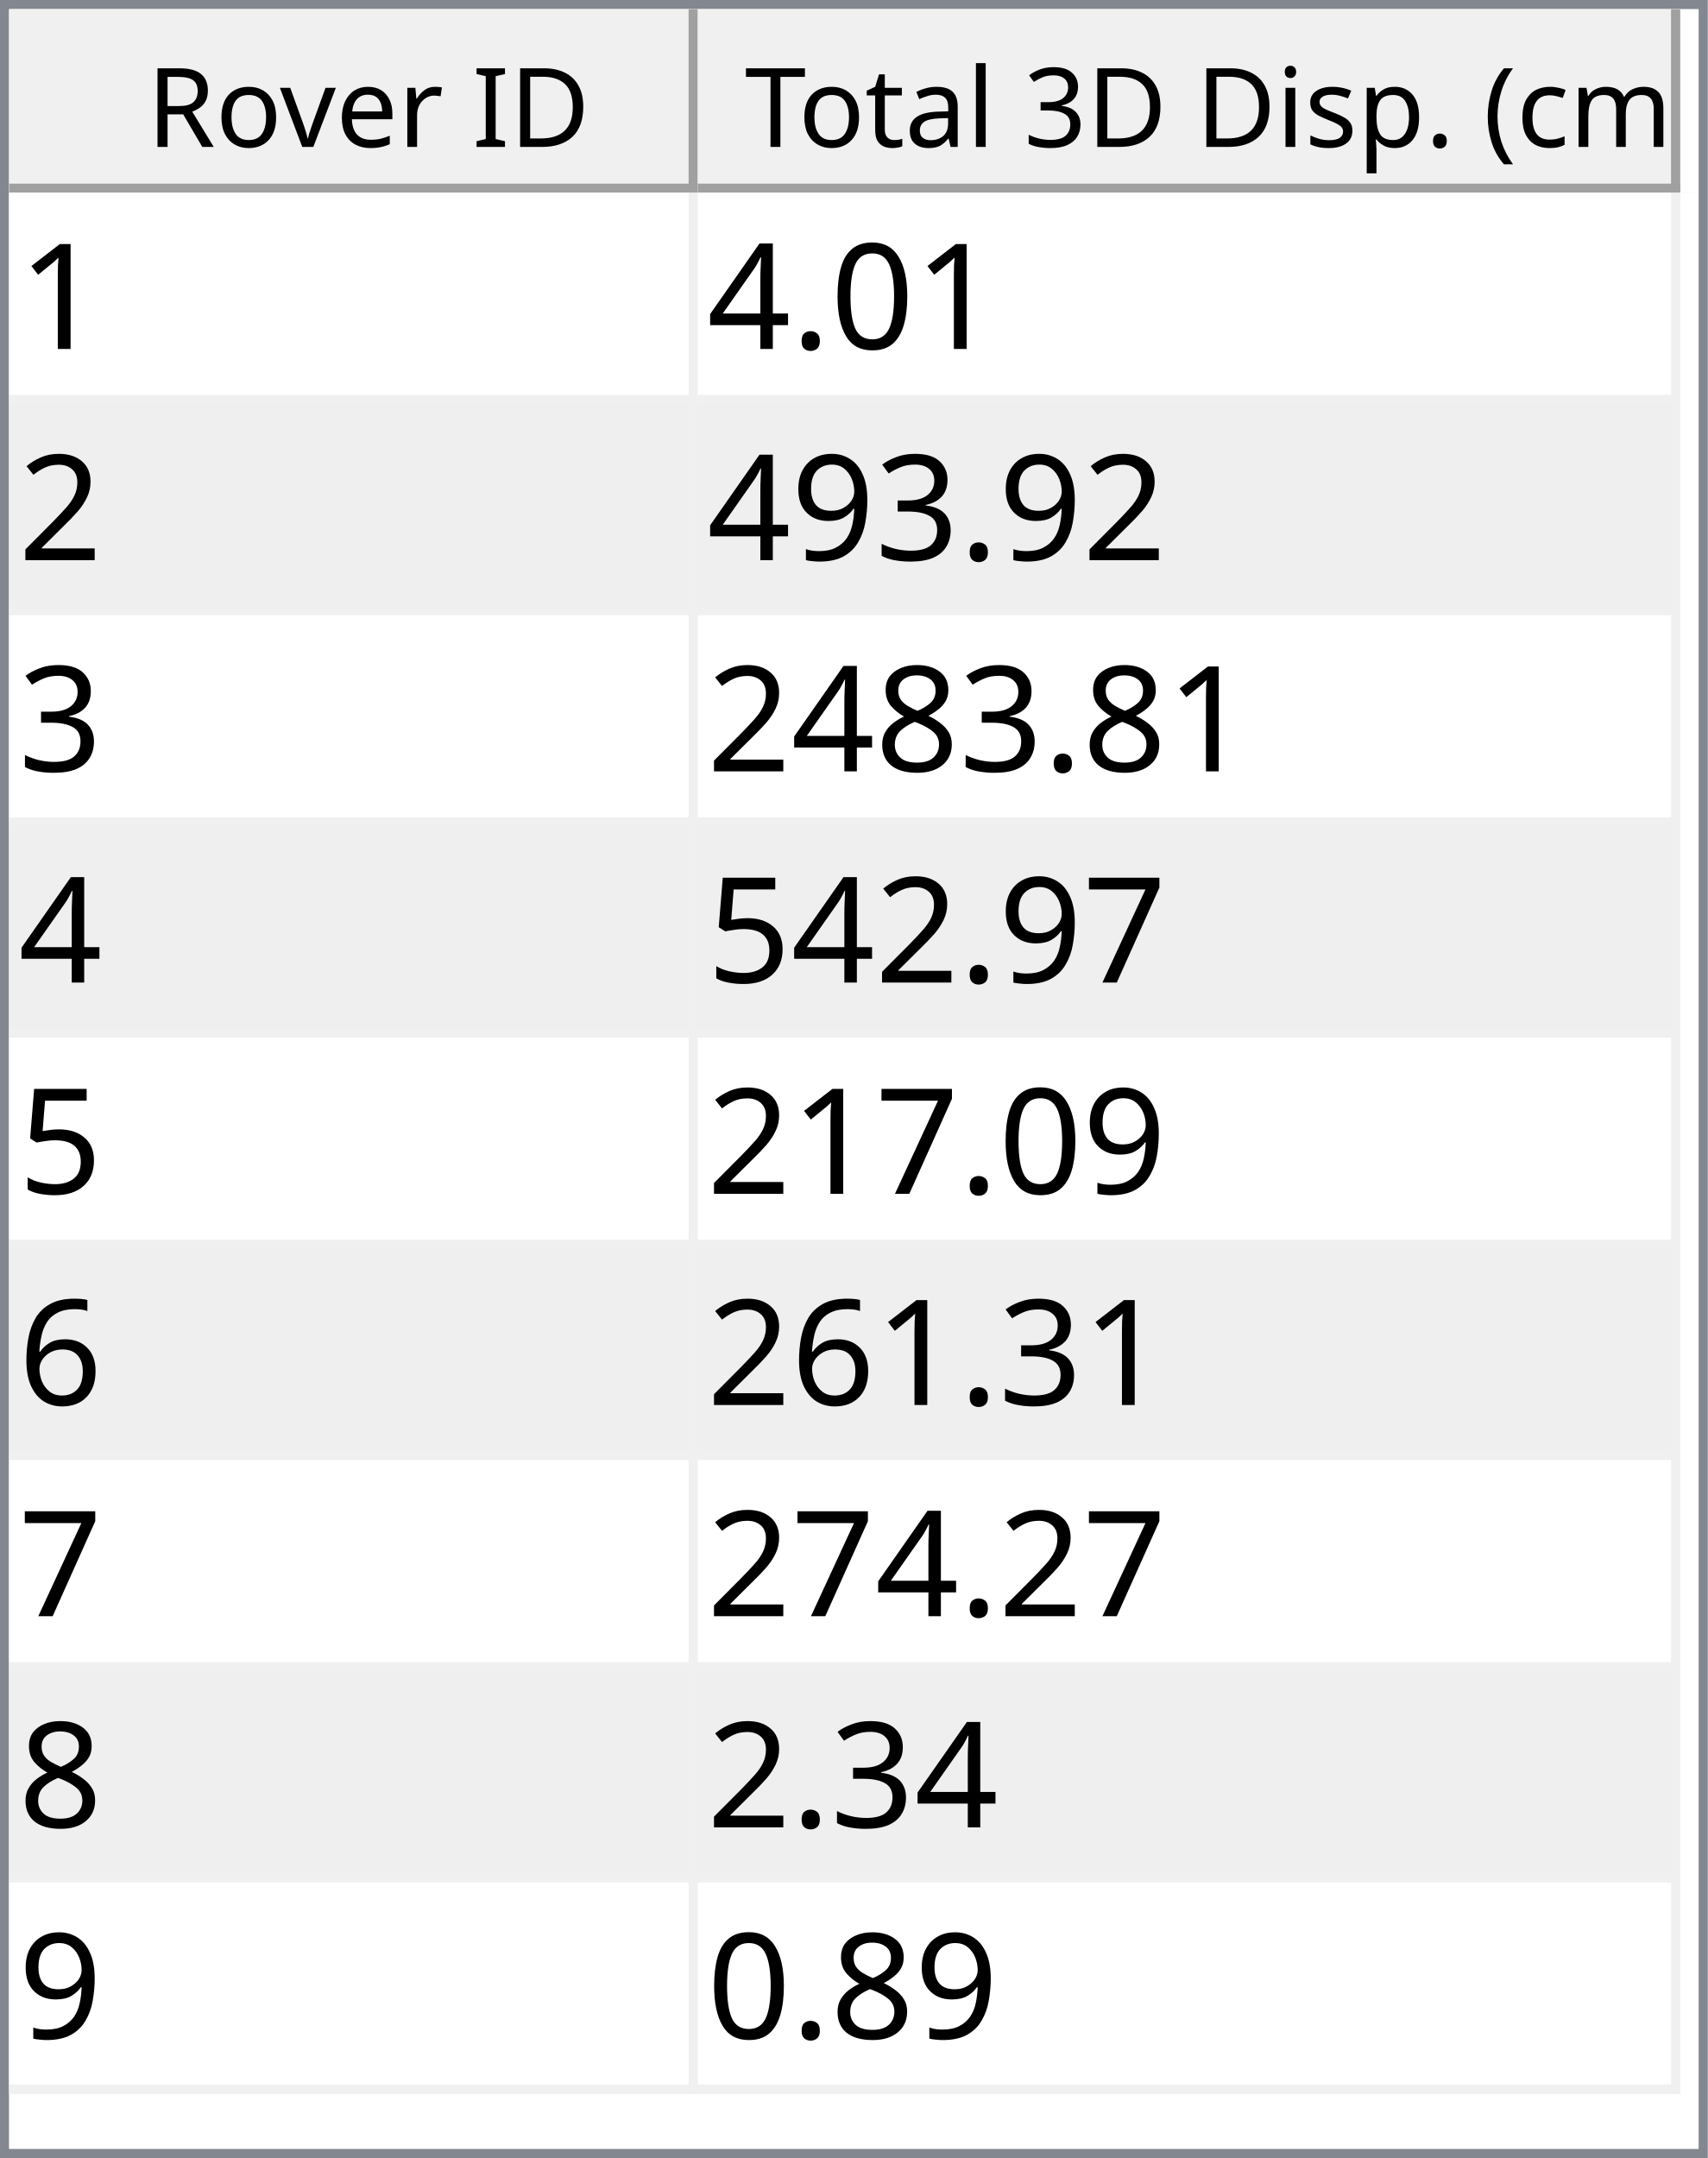
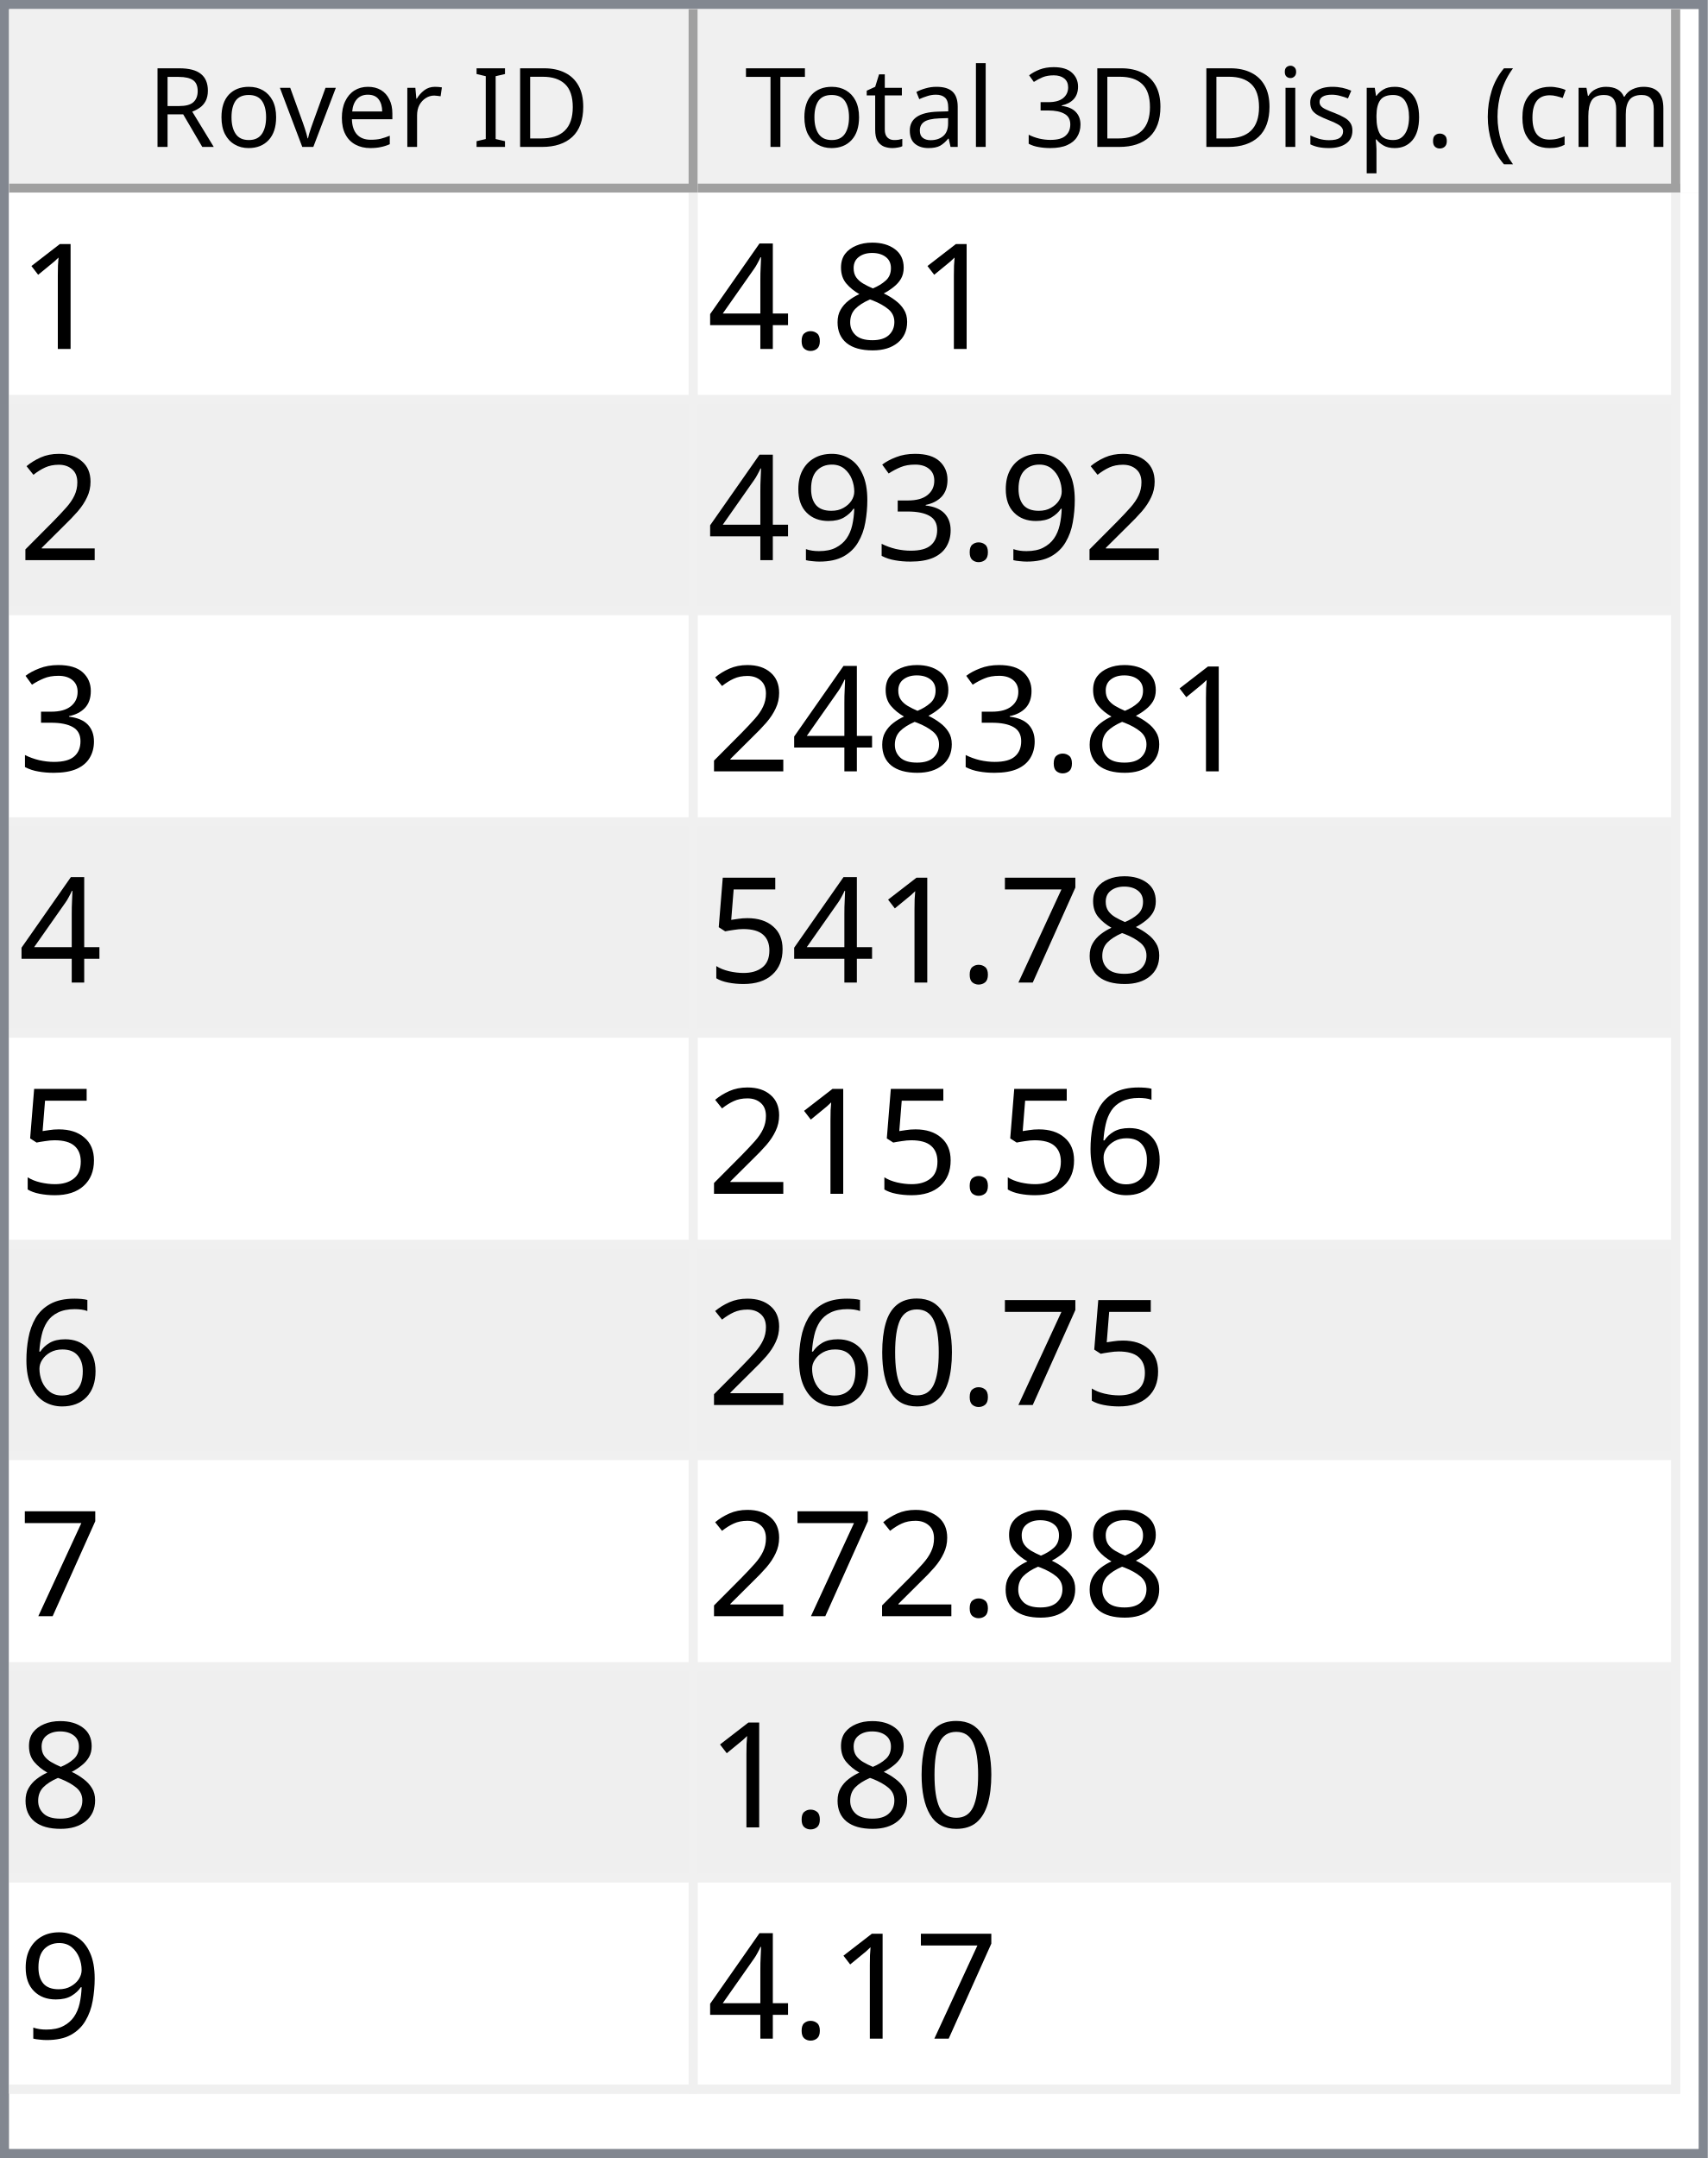
<svg xmlns="http://www.w3.org/2000/svg" style="fill-opacity:1; color-rendering:auto; color-interpolation:auto; text-rendering:auto; stroke:black; stroke-linecap:square; stroke-miterlimit:10; shape-rendering:auto; stroke-opacity:1; fill:black; stroke-dasharray:none; font-weight:normal; stroke-width:1; font-family:'Dialog'; font-style:normal; stroke-linejoin:miter; font-size:12px; stroke-dashoffset:0; image-rendering:auto;" width="186" height="235">
  <defs id="genericDefs" />
  <g>
    <defs id="defs1">
      <clipPath clipPathUnits="userSpaceOnUse" id="clipPath1">
        <path d="M0 0 L186 0 L186 235 L0 235 L0 0 Z" />
      </clipPath>
      <clipPath clipPathUnits="userSpaceOnUse" id="clipPath2">
        <path d="M0 0 L0 235 L186 235 L186 0 Z" />
      </clipPath>
      <clipPath clipPathUnits="userSpaceOnUse" id="clipPath3">
        <path d="M0 0 L0 20 L184 20 L184 0 Z" />
      </clipPath>
      <clipPath clipPathUnits="userSpaceOnUse" id="clipPath4">
        <path d="M0 0 L0 20 L75 20 L75 0 Z" />
      </clipPath>
      <clipPath clipPathUnits="userSpaceOnUse" id="clipPath5">
        <path d="M1 1 L1 19 L74 19 L74 1 Z" />
      </clipPath>
      <clipPath clipPathUnits="userSpaceOnUse" id="clipPath6">
        <path d="M0 0 L0 18 L73 18 L73 0 Z" />
      </clipPath>
      <clipPath clipPathUnits="userSpaceOnUse" id="clipPath7">
        <path d="M-0.5 -0.5 L-0.5 19.5 L74.5 19.5 L74.5 -0.5 Z" />
      </clipPath>
      <clipPath clipPathUnits="userSpaceOnUse" id="clipPath8">
        <path d="M0 0 L0 20 L107 20 L107 0 Z" />
      </clipPath>
      <clipPath clipPathUnits="userSpaceOnUse" id="clipPath9">
        <path d="M1 1 L1 19 L106 19 L106 1 Z" />
      </clipPath>
      <clipPath clipPathUnits="userSpaceOnUse" id="clipPath10">
        <path d="M0 0 L0 18 L105 18 L105 0 Z" />
      </clipPath>
      <clipPath clipPathUnits="userSpaceOnUse" id="clipPath11">
        <path d="M-0.5 -0.5 L-0.5 19.5 L106.5 19.5 L106.5 -0.5 Z" />
      </clipPath>
      <clipPath clipPathUnits="userSpaceOnUse" id="clipPath12">
        <path d="M0 0 L0 213 L184 213 L184 0 Z" />
      </clipPath>
      <clipPath clipPathUnits="userSpaceOnUse" id="clipPath13">
        <path d="M0 0 L0 207 L182 207 L182 0 Z" />
      </clipPath>
      <clipPath clipPathUnits="userSpaceOnUse" id="clipPath14">
        <path d="M-0.5 -0.5 L-0.5 206.5 L181.5 206.5 L181.5 -0.5 Z" />
      </clipPath>
      <clipPath clipPathUnits="userSpaceOnUse" id="clipPath15">
        <path d="M0 0 L0 22 L74 22 L74 0 Z" />
      </clipPath>
      <clipPath clipPathUnits="userSpaceOnUse" id="clipPath16">
        <path d="M0 0 L0 22 L106 22 L106 0 Z" />
      </clipPath>
      <font horiz-adv-x="64.551" id="font1">
        <font-face ascent="107.91" descent="25.098" units-per-em="100" style="font-style:normal; font-family:Segoe UI; font-weight:normal;" />
        <missing-glyph horiz-adv-x="64.551" d="M8.109 0 L8.109 68.266 L56.453 68.266 L56.453 0 L8.109 0 ZM15.328 7.234 L49.219 7.234 L49.219 61.031 L15.328 61.031 L15.328 7.234 Z" />
        <glyph unicode="D" horiz-adv-x="70.117" d="M9.188 0 L9.188 70.016 L28.516 70.016 Q65.531 70.016 65.531 35.891 Q65.531 19.672 55.25 9.836 Q44.969 0 27.734 0 L9.188 0 ZM17.391 62.594 L17.391 7.422 L27.828 7.422 Q41.609 7.422 49.273 14.797 Q56.938 22.172 56.938 35.688 Q56.938 62.594 28.328 62.594 L17.391 62.594 Z" />
        <glyph unicode="I" horiz-adv-x="26.611" d="M17.391 0 L9.188 0 L9.188 70.016 L17.391 70.016 L17.391 0 Z" />
        <glyph unicode=" " horiz-adv-x="27.393" d="" />
        <glyph unicode="r" horiz-adv-x="34.766" d="M34.188 41.891 Q32.078 43.5 28.125 43.5 Q23 43.5 19.555 38.672 Q16.109 33.844 16.109 25.484 L16.109 0 L8.109 0 L8.109 50 L16.109 50 L16.109 39.703 L16.312 39.703 Q18.016 44.969 21.531 47.922 Q25.047 50.875 29.391 50.875 Q32.516 50.875 34.188 50.203 L34.188 41.891 Z" />
        <glyph unicode="e" horiz-adv-x="52.295" d="M48.297 23 L12.984 23 Q13.188 14.656 17.484 10.109 Q21.781 5.562 29.297 5.562 Q37.75 5.562 44.828 11.141 L44.828 3.609 Q38.234 -1.172 27.391 -1.172 Q16.797 -1.172 10.742 5.641 Q4.688 12.453 4.688 24.812 Q4.688 36.469 11.305 43.82 Q17.922 51.172 27.734 51.172 Q37.547 51.172 42.922 44.828 Q48.297 38.484 48.297 27.203 L48.297 23 ZM40.094 29.781 Q40.047 36.719 36.75 40.578 Q33.453 44.438 27.594 44.438 Q21.922 44.438 17.969 40.383 Q14.016 36.328 13.094 29.781 L40.094 29.781 Z" />
        <glyph unicode="v" horiz-adv-x="47.9" d="M47.406 50 L27.484 0 L19.625 0 L0.688 50 L9.469 50 L22.172 13.672 Q23.578 9.672 23.922 6.688 L24.125 6.688 Q24.609 10.453 25.688 13.484 L38.969 50 L47.406 50 Z" />
        <glyph unicode="o" horiz-adv-x="58.594" d="M29 -1.172 Q17.922 -1.172 11.305 5.836 Q4.688 12.844 4.688 24.422 Q4.688 37.016 11.57 44.094 Q18.453 51.172 30.172 51.172 Q41.359 51.172 47.633 44.289 Q53.906 37.406 53.906 25.203 Q53.906 13.234 47.141 6.031 Q40.375 -1.172 29 -1.172 ZM29.594 44.438 Q21.875 44.438 17.383 39.188 Q12.891 33.938 12.891 24.703 Q12.891 15.828 17.43 10.695 Q21.969 5.562 29.594 5.562 Q37.359 5.562 41.531 10.594 Q45.703 15.625 45.703 24.906 Q45.703 34.281 41.531 39.359 Q37.359 44.438 29.594 44.438 Z" />
        <glyph unicode="R" horiz-adv-x="59.814" d="M59.375 0 L49.609 0 L37.891 19.625 Q36.281 22.359 34.766 24.289 Q33.25 26.219 31.664 27.438 Q30.078 28.656 28.25 29.219 Q26.422 29.781 24.125 29.781 L17.391 29.781 L17.391 0 L9.188 0 L9.188 70.016 L30.078 70.016 Q34.672 70.016 38.555 68.867 Q42.438 67.719 45.289 65.375 Q48.141 63.031 49.758 59.547 Q51.375 56.062 51.375 51.375 Q51.375 47.703 50.273 44.656 Q49.172 41.609 47.148 39.211 Q45.125 36.812 42.266 35.133 Q39.406 33.453 35.844 32.516 L35.844 32.328 Q37.594 31.547 38.891 30.547 Q40.188 29.547 41.359 28.18 Q42.531 26.812 43.68 25.078 Q44.828 23.344 46.234 21.047 L59.375 0 ZM17.391 62.594 L17.391 37.203 L28.516 37.203 Q31.594 37.203 34.203 38.133 Q36.812 39.062 38.719 40.797 Q40.625 42.531 41.703 45.047 Q42.781 47.562 42.781 50.688 Q42.781 56.297 39.141 59.445 Q35.5 62.594 28.609 62.594 L17.391 62.594 Z" />
        <glyph unicode=")" horiz-adv-x="30.176" d="M8.297 -15.922 L1.172 -15.922 Q16.406 2.344 16.406 26.812 Q16.406 51.469 1.078 70.016 L8.297 70.016 Q23.531 52.156 23.531 26.703 Q23.531 1.375 8.297 -15.922 Z" />
        <glyph unicode="m" horiz-adv-x="86.133" d="M79.109 0 L71.094 0 L71.094 28.719 Q71.094 37.016 68.531 40.727 Q65.969 44.438 59.906 44.438 Q54.781 44.438 51.195 39.75 Q47.609 35.062 47.609 28.516 L47.609 0 L39.594 0 L39.594 29.688 Q39.594 44.438 28.219 44.438 Q22.953 44.438 19.531 40.016 Q16.109 35.594 16.109 28.516 L16.109 0 L8.109 0 L8.109 50 L16.109 50 L16.109 42.094 L16.312 42.094 Q21.625 51.172 31.844 51.172 Q36.969 51.172 40.773 48.312 Q44.578 45.453 46 40.828 Q51.562 51.172 62.594 51.172 Q79.109 51.172 79.109 30.812 L79.109 0 Z" />
        <glyph unicode="c" horiz-adv-x="46.191" d="M42.188 2.297 Q36.422 -1.172 28.516 -1.172 Q17.828 -1.172 11.258 5.789 Q4.688 12.75 4.688 23.828 Q4.688 36.188 11.766 43.68 Q18.844 51.172 30.672 51.172 Q37.25 51.172 42.281 48.734 L42.281 40.531 Q36.719 44.438 30.375 44.438 Q22.703 44.438 17.797 38.945 Q12.891 33.453 12.891 24.516 Q12.891 15.719 17.508 10.641 Q22.125 5.562 29.891 5.562 Q36.422 5.562 42.188 9.906 L42.188 2.297 Z" />
        <glyph unicode="(" horiz-adv-x="30.176" d="M29.109 -15.922 L21.969 -15.922 Q6.844 1.375 6.844 26.703 Q6.844 52.156 21.969 70.016 L29.203 70.016 Q13.875 51.469 13.875 26.812 Q13.875 2.344 29.109 -15.922 Z" />
        <glyph unicode="." horiz-adv-x="21.68" d="M10.891 -1.078 Q8.641 -1.078 7.055 0.539 Q5.469 2.156 5.469 4.391 Q5.469 6.641 7.055 8.273 Q8.641 9.906 10.891 9.906 Q13.188 9.906 14.797 8.273 Q16.406 6.641 16.406 4.391 Q16.406 2.156 14.797 0.539 Q13.188 -1.078 10.891 -1.078 Z" />
        <glyph unicode="p" horiz-adv-x="58.789" d="M16.312 7.234 L16.109 7.234 L16.109 -23 L8.109 -23 L8.109 50 L16.109 50 L16.109 41.219 L16.312 41.219 Q22.219 51.172 33.594 51.172 Q43.266 51.172 48.688 44.461 Q54.109 37.75 54.109 26.469 Q54.109 13.922 48 6.375 Q41.891 -1.172 31.297 -1.172 Q21.578 -1.172 16.312 7.234 ZM16.109 27.391 L16.109 20.406 Q16.109 14.203 20.141 9.883 Q24.172 5.562 30.375 5.562 Q37.641 5.562 41.773 11.133 Q45.906 16.703 45.906 26.609 Q45.906 34.969 42.047 39.703 Q38.188 44.438 31.594 44.438 Q24.609 44.438 20.359 39.578 Q16.109 34.719 16.109 27.391 Z" />
        <glyph unicode="s" horiz-adv-x="42.432" d="M5.078 1.812 L5.078 10.406 Q11.625 5.562 19.484 5.562 Q30.031 5.562 30.031 12.594 Q30.031 14.594 29.125 15.992 Q28.219 17.391 26.68 18.461 Q25.141 19.531 23.07 20.383 Q21 21.234 18.609 22.172 Q15.281 23.484 12.766 24.828 Q10.25 26.172 8.57 27.859 Q6.891 29.547 6.031 31.695 Q5.172 33.844 5.172 36.719 Q5.172 40.234 6.789 42.945 Q8.406 45.656 11.086 47.484 Q13.766 49.312 17.211 50.242 Q20.656 51.172 24.312 51.172 Q30.812 51.172 35.938 48.922 L35.938 40.828 Q30.422 44.438 23.25 44.438 Q21 44.438 19.195 43.922 Q17.391 43.406 16.094 42.477 Q14.797 41.547 14.086 40.258 Q13.375 38.969 13.375 37.406 Q13.375 35.453 14.086 34.133 Q14.797 32.812 16.164 31.789 Q17.531 30.766 19.484 29.938 Q21.438 29.109 23.922 28.125 Q27.25 26.859 29.883 25.516 Q32.516 24.172 34.375 22.484 Q36.234 20.797 37.234 18.602 Q38.234 16.406 38.234 13.375 Q38.234 9.672 36.602 6.938 Q34.969 4.203 32.234 2.398 Q29.5 0.594 25.93 -0.289 Q22.359 -1.172 18.453 -1.172 Q10.75 -1.172 5.078 1.812 Z" />
        <glyph unicode="i" horiz-adv-x="24.219" d="M12.203 62.703 Q10.062 62.703 8.547 64.164 Q7.031 65.625 7.031 67.875 Q7.031 70.125 8.547 71.609 Q10.062 73.094 12.203 73.094 Q14.406 73.094 15.945 71.609 Q17.484 70.125 17.484 67.875 Q17.484 65.719 15.945 64.211 Q14.406 62.703 12.203 62.703 ZM16.109 0 L8.109 0 L8.109 50 L16.109 50 L16.109 0 Z" />
        <glyph unicode="3" horiz-adv-x="53.906" d="M46.531 19.828 Q46.531 15.094 44.75 11.211 Q42.969 7.328 39.719 4.57 Q36.469 1.812 31.93 0.297 Q27.391 -1.219 21.922 -1.219 Q11.922 -1.219 6 2.594 L6 11.188 Q13.094 5.609 22.219 5.609 Q25.875 5.609 28.828 6.539 Q31.781 7.469 33.906 9.227 Q36.031 10.984 37.18 13.477 Q38.328 15.969 38.328 19.094 Q38.328 32.812 18.797 32.812 L12.984 32.812 L12.984 39.594 L18.5 39.594 Q35.797 39.594 35.797 52.484 Q35.797 64.406 22.609 64.406 Q15.188 64.406 8.688 59.422 L8.688 67.188 Q15.375 71.188 24.609 71.188 Q29 71.188 32.57 69.969 Q36.141 68.75 38.68 66.555 Q41.219 64.359 42.609 61.281 Q44 58.203 44 54.5 Q44 40.672 30.031 36.719 L30.031 36.531 Q33.594 36.141 36.625 34.797 Q39.656 33.453 41.852 31.305 Q44.047 29.156 45.289 26.25 Q46.531 23.344 46.531 19.828 Z" />
        <glyph unicode="l" horiz-adv-x="24.219" d="M16.109 0 L8.109 0 L8.109 74.031 L16.109 74.031 L16.109 0 Z" />
        <glyph unicode="a" horiz-adv-x="50.879" d="M43.891 0 L35.891 0 L35.891 7.812 L35.688 7.812 Q30.469 -1.172 20.312 -1.172 Q12.844 -1.172 8.617 2.781 Q4.391 6.734 4.391 13.281 Q4.391 27.297 20.906 29.594 L35.891 31.688 Q35.891 44.438 25.594 44.438 Q16.547 44.438 9.281 38.281 L9.281 46.484 Q16.656 51.172 26.266 51.172 Q43.891 51.172 43.891 32.516 L43.891 0 ZM35.891 25.297 L23.828 23.641 Q18.266 22.859 15.43 20.875 Q12.594 18.891 12.594 13.875 Q12.594 10.203 15.211 7.883 Q17.828 5.562 22.172 5.562 Q28.125 5.562 32.008 9.742 Q35.891 13.922 35.891 20.312 L35.891 25.297 Z" />
        <glyph unicode="t" horiz-adv-x="33.887" d="M31.297 0.484 Q28.469 -1.078 23.828 -1.078 Q10.688 -1.078 10.688 13.578 L10.688 43.172 L2.094 43.172 L2.094 50 L10.688 50 L10.688 62.203 L18.703 64.797 L18.703 50 L31.297 50 L31.297 43.172 L18.703 43.172 L18.703 14.984 Q18.703 9.969 20.414 7.82 Q22.125 5.672 26.078 5.672 Q29.109 5.672 31.297 7.328 L31.297 0.484 Z" />
        <glyph unicode="T" horiz-adv-x="52.393" d="M50.594 62.594 L30.375 62.594 L30.375 0 L22.172 0 L22.172 62.594 L2 62.594 L2 70.016 L50.594 70.016 L50.594 62.594 Z" />
      </font>
      <font horiz-adv-x="75.0" id="font2">
        <font-face ascent="100.537" descent="21.973" units-per-em="100" style="font-style:normal; font-family:sans-serif; font-weight:normal;" />
        <missing-glyph horiz-adv-x="75.0" d="M12.5 0 L12.5 62.5 L62.5 62.5 L62.5 0 L12.5 0 ZM14.062 1.562 L60.938 1.562 L60.938 60.938 L14.062 60.938 L14.062 1.562 Z" />
        <glyph unicode="1" horiz-adv-x="55.615" d="M37.25 0 L28.469 0 L28.469 56 Q25.297 52.984 20.141 49.953 Q14.984 46.922 10.891 45.406 L10.891 53.906 Q18.266 57.375 23.781 62.305 Q29.297 67.234 31.594 71.875 L37.25 71.875 L37.25 0 Z" />
-         <glyph unicode="0" horiz-adv-x="55.615" d="M4.156 35.297 Q4.156 48 6.766 55.742 Q9.375 63.484 14.523 67.68 Q19.672 71.875 27.484 71.875 Q33.25 71.875 37.594 69.555 Q41.938 67.234 44.773 62.867 Q47.609 58.5 49.219 52.227 Q50.828 45.953 50.828 35.297 Q50.828 22.703 48.242 14.969 Q45.656 7.234 40.508 3.008 Q35.359 -1.219 27.484 -1.219 Q17.141 -1.219 11.234 6.203 Q4.156 15.141 4.156 35.297 ZM13.188 35.297 Q13.188 17.672 17.312 11.836 Q21.438 6 27.484 6 Q33.547 6 37.672 11.859 Q41.797 17.719 41.797 35.297 Q41.797 52.984 37.672 58.789 Q33.547 64.594 27.391 64.594 Q21.344 64.594 17.719 59.469 Q13.188 52.938 13.188 35.297 Z" />
+         <glyph unicode="8" horiz-adv-x="55.615" d="M17.672 38.812 Q12.203 40.828 9.57 44.539 Q6.938 48.25 6.938 53.422 Q6.938 61.234 12.555 66.555 Q18.172 71.875 27.484 71.875 Q36.859 71.875 42.578 66.43 Q48.297 60.984 48.297 53.172 Q48.297 48.188 45.68 44.508 Q43.062 40.828 37.75 38.812 Q44.344 36.672 47.781 31.883 Q51.219 27.094 51.219 20.453 Q51.219 11.281 44.727 5.031 Q38.234 -1.219 27.641 -1.219 Q17.047 -1.219 10.547 5.055 Q4.047 11.328 4.047 20.703 Q4.047 27.688 7.594 32.398 Q11.141 37.109 17.672 38.812 ZM15.922 53.719 Q15.922 48.641 19.195 45.414 Q22.469 42.188 27.688 42.188 Q32.766 42.188 36.016 45.383 Q39.266 48.578 39.266 53.219 Q39.266 58.062 35.914 61.359 Q32.562 64.656 27.594 64.656 Q22.562 64.656 19.242 61.43 Q15.922 58.203 15.922 53.719 ZM13.094 20.656 Q13.094 16.891 14.875 13.375 Q16.656 9.859 20.172 7.93 Q23.688 6 27.734 6 Q34.031 6 38.133 10.055 Q42.234 14.109 42.234 20.359 Q42.234 26.703 38.016 30.859 Q33.797 35.016 27.438 35.016 Q21.234 35.016 17.164 30.914 Q13.094 26.812 13.094 20.656 Z" />
        <glyph unicode="." horiz-adv-x="27.783" d="M9.078 0 L9.078 10.016 L19.094 10.016 L19.094 0 L9.078 0 Z" />
        <glyph unicode="4" horiz-adv-x="55.615" d="M32.328 0 L32.328 17.141 L1.266 17.141 L1.266 25.203 L33.938 71.578 L41.109 71.578 L41.109 25.203 L50.781 25.203 L50.781 17.141 L41.109 17.141 L41.109 0 L32.328 0 ZM32.328 25.203 L32.328 57.469 L9.906 25.203 L32.328 25.203 Z" />
        <glyph unicode="2" horiz-adv-x="55.615" d="M50.344 8.453 L50.344 0 L3.031 0 Q2.938 3.172 4.047 6.109 Q5.859 10.938 9.836 15.625 Q13.812 20.312 21.344 26.469 Q33.016 36.031 37.117 41.625 Q41.219 47.219 41.219 52.203 Q41.219 57.422 37.477 61.008 Q33.734 64.594 27.734 64.594 Q21.391 64.594 17.578 60.789 Q13.766 56.984 13.719 50.25 L4.688 51.172 Q5.609 61.281 11.664 66.578 Q17.719 71.875 27.938 71.875 Q38.234 71.875 44.242 66.164 Q50.25 60.453 50.25 52 Q50.25 47.703 48.492 43.555 Q46.734 39.406 42.656 34.812 Q38.578 30.219 29.109 22.219 Q21.188 15.578 18.945 13.211 Q16.703 10.844 15.234 8.453 L50.344 8.453 Z" />
        <glyph unicode="3" horiz-adv-x="55.615" d="M4.203 18.891 L12.984 20.062 Q14.5 12.594 18.141 9.297 Q21.781 6 27 6 Q33.203 6 37.477 10.297 Q41.75 14.594 41.75 20.953 Q41.75 27 37.797 30.93 Q33.844 34.859 27.734 34.859 Q25.25 34.859 21.531 33.891 L22.516 41.609 Q23.391 41.5 23.922 41.5 Q29.547 41.5 34.039 44.43 Q38.531 47.359 38.531 53.469 Q38.531 58.297 35.258 61.477 Q31.984 64.656 26.812 64.656 Q21.688 64.656 18.266 61.43 Q14.844 58.203 13.875 51.766 L5.078 53.328 Q6.688 62.156 12.398 67.016 Q18.109 71.875 26.609 71.875 Q32.469 71.875 37.398 69.359 Q42.328 66.844 44.945 62.5 Q47.562 58.156 47.562 53.266 Q47.562 48.641 45.07 44.828 Q42.578 41.016 37.703 38.766 Q44.047 37.312 47.562 32.695 Q51.078 28.078 51.078 21.141 Q51.078 11.766 44.242 5.25 Q37.406 -1.266 26.953 -1.266 Q17.531 -1.266 11.305 4.352 Q5.078 9.969 4.203 18.891 Z" />
        <glyph unicode="9" horiz-adv-x="55.615" d="M5.469 16.547 L13.922 17.328 Q14.984 11.375 18.016 8.688 Q21.047 6 25.781 6 Q29.828 6 32.883 7.859 Q35.938 9.719 37.891 12.82 Q39.844 15.922 41.164 21.195 Q42.484 26.469 42.484 31.938 Q42.484 32.516 42.438 33.688 Q39.797 29.5 35.234 26.883 Q30.672 24.266 25.344 24.266 Q16.453 24.266 10.305 30.711 Q4.156 37.156 4.156 47.703 Q4.156 58.594 10.578 65.234 Q17 71.875 26.656 71.875 Q33.641 71.875 39.43 68.117 Q45.219 64.359 48.219 57.398 Q51.219 50.438 51.219 37.25 Q51.219 23.531 48.242 15.406 Q45.266 7.281 39.383 3.031 Q33.5 -1.219 25.594 -1.219 Q17.188 -1.219 11.867 3.445 Q6.547 8.109 5.469 16.547 ZM41.453 48.141 Q41.453 55.719 37.43 60.156 Q33.406 64.594 27.734 64.594 Q21.875 64.594 17.531 59.812 Q13.188 55.031 13.188 47.406 Q13.188 40.578 17.312 36.305 Q21.438 32.031 27.484 32.031 Q33.594 32.031 37.523 36.305 Q41.453 40.578 41.453 48.141 Z" />
-         <glyph unicode="8" horiz-adv-x="55.615" d="M17.672 38.812 Q12.203 40.828 9.57 44.539 Q6.938 48.25 6.938 53.422 Q6.938 61.234 12.555 66.555 Q18.172 71.875 27.484 71.875 Q36.859 71.875 42.578 66.43 Q48.297 60.984 48.297 53.172 Q48.297 48.188 45.68 44.508 Q43.062 40.828 37.75 38.812 Q44.344 36.672 47.781 31.883 Q51.219 27.094 51.219 20.453 Q51.219 11.281 44.727 5.031 Q38.234 -1.219 27.641 -1.219 Q17.047 -1.219 10.547 5.055 Q4.047 11.328 4.047 20.703 Q4.047 27.688 7.594 32.398 Q11.141 37.109 17.672 38.812 ZM15.922 53.719 Q15.922 48.641 19.195 45.414 Q22.469 42.188 27.688 42.188 Q32.766 42.188 36.016 45.383 Q39.266 48.578 39.266 53.219 Q39.266 58.062 35.914 61.359 Q32.562 64.656 27.594 64.656 Q22.562 64.656 19.242 61.43 Q15.922 58.203 15.922 53.719 ZM13.094 20.656 Q13.094 16.891 14.875 13.375 Q16.656 9.859 20.172 7.93 Q23.688 6 27.734 6 Q34.031 6 38.133 10.055 Q42.234 14.109 42.234 20.359 Q42.234 26.703 38.016 30.859 Q33.797 35.016 27.438 35.016 Q21.234 35.016 17.164 30.914 Q13.094 26.812 13.094 20.656 Z" />
        <glyph unicode="7" horiz-adv-x="55.615" d="M4.734 62.203 L4.734 70.656 L51.078 70.656 L51.078 63.812 Q44.234 56.547 37.523 44.484 Q30.812 32.422 27.156 19.672 Q24.516 10.688 23.781 0 L14.75 0 Q14.891 8.453 18.062 20.414 Q21.234 32.375 27.172 43.484 Q33.109 54.594 39.797 62.203 L4.734 62.203 Z" />
        <glyph unicode="5" horiz-adv-x="55.615" d="M4.156 18.75 L13.375 19.531 Q14.406 12.797 18.141 9.398 Q21.875 6 27.156 6 Q33.5 6 37.891 10.789 Q42.281 15.578 42.281 23.484 Q42.281 31 38.062 35.352 Q33.844 39.703 27 39.703 Q22.75 39.703 19.336 37.773 Q15.922 35.844 13.969 32.766 L5.719 33.844 L12.641 70.609 L48.25 70.609 L48.25 62.203 L19.672 62.203 L15.828 42.969 Q22.266 47.469 29.344 47.469 Q38.719 47.469 45.164 40.969 Q51.609 34.469 51.609 24.266 Q51.609 14.547 45.953 7.469 Q39.062 -1.219 27.156 -1.219 Q17.391 -1.219 11.211 4.25 Q5.031 9.719 4.156 18.75 Z" />
        <glyph unicode="6" horiz-adv-x="55.615" d="M49.75 54.047 L41.016 53.375 Q39.844 58.547 37.703 60.891 Q34.125 64.656 28.906 64.656 Q24.703 64.656 21.531 62.312 Q17.391 59.281 14.992 53.469 Q12.594 47.656 12.5 36.922 Q15.672 41.75 20.266 44.094 Q24.859 46.438 29.891 46.438 Q38.672 46.438 44.852 39.969 Q51.031 33.5 51.031 23.25 Q51.031 16.5 48.125 10.719 Q45.219 4.938 40.141 1.859 Q35.062 -1.219 28.609 -1.219 Q17.625 -1.219 10.695 6.859 Q3.766 14.938 3.766 33.5 Q3.766 54.25 11.422 63.672 Q18.109 71.875 29.438 71.875 Q37.891 71.875 43.289 67.141 Q48.688 62.406 49.75 54.047 ZM13.875 23.188 Q13.875 18.656 15.797 14.508 Q17.719 10.359 21.188 8.18 Q24.656 6 28.469 6 Q34.031 6 38.039 10.492 Q42.047 14.984 42.047 22.703 Q42.047 30.125 38.086 34.398 Q34.125 38.672 28.125 38.672 Q22.172 38.672 18.023 34.398 Q13.875 30.125 13.875 23.188 Z" />
+         <glyph unicode="0" horiz-adv-x="55.615" d="M4.156 35.297 Q4.156 48 6.766 55.742 Q9.375 63.484 14.523 67.68 Q19.672 71.875 27.484 71.875 Q33.25 71.875 37.594 69.555 Q41.938 67.234 44.773 62.867 Q47.609 58.5 49.219 52.227 Q50.828 45.953 50.828 35.297 Q50.828 22.703 48.242 14.969 Q45.656 7.234 40.508 3.008 Q35.359 -1.219 27.484 -1.219 Q17.141 -1.219 11.234 6.203 Q4.156 15.141 4.156 35.297 ZM13.188 35.297 Q13.188 17.672 17.312 11.836 Q21.438 6 27.484 6 Q33.547 6 37.672 11.859 Q41.797 17.719 41.797 35.297 Q41.797 52.984 37.672 58.789 Q33.547 64.594 27.391 64.594 Q21.344 64.594 17.719 59.469 Q13.188 52.938 13.188 35.297 Z" />
      </font>
    </defs>
    <g style="fill:white; stroke:white;">
      <rect x="0" y="0" width="186" style="clip-path:url(#clipPath1); stroke:none;" height="235" />
    </g>
    <g style="fill:white; text-rendering:optimizeSpeed; color-rendering:optimizeSpeed; image-rendering:optimizeSpeed; shape-rendering:crispEdges; stroke:white; color-interpolation:sRGB;">
      <rect x="0" width="186" height="235" y="0" style="stroke:none;" />
      <path style="stroke:none;" d="M0 235 L186 235 L186 0 L0 0 Z" />
    </g>
    <g style="fill:rgb(240,240,240); font-family:'Segoe UI'; stroke:rgb(240,240,240);">
      <rect x="0" y="0" width="186" style="clip-path:url(#clipPath2); stroke:none;" height="235" />
    </g>
    <g style="fill:rgb(130,135,144); font-family:'Segoe UI'; stroke:rgb(130,135,144);">
      <path d="M0 0 L186 0 L186 235 L0 235 L0 0 ZM1 1 L185 1 L185 234 L1 234 L1 1 Z" style="fill-rule:evenodd; clip-path:url(#clipPath2); stroke:none;" />
    </g>
    <g style="fill:white; font-family:'Segoe UI'; stroke:white;" transform="translate(1,1)">
      <rect x="0" y="0" width="184" style="clip-path:url(#clipPath3); stroke:none;" height="20" />
    </g>
    <g style="fill:rgb(240,240,240); font-family:'Segoe UI'; stroke:rgb(240,240,240);" transform="translate(1,1)">
      <rect x="0" y="0" width="75" style="clip-path:url(#clipPath4); stroke:none;" height="20" />
    </g>
    <g style="font-family:'Segoe UI';" transform="translate(2,2)">
      <text x="14" xml:space="preserve" y="14" style="clip-path:url(#clipPath6); stroke:none;">Rover ID</text>
    </g>
    <g style="fill:rgb(160,160,160); font-family:'Segoe UI'; stroke:rgb(160,160,160); stroke-linejoin:bevel;" transform="translate(1.5,1.5)">
      <line x1="74" x2="74" y1="0" style="fill:none; clip-path:url(#clipPath7);" y2="19" />
    </g>
    <g style="fill:rgb(160,160,160); font-family:'Segoe UI'; stroke:rgb(160,160,160); stroke-linejoin:bevel;" transform="matrix(1,0,0,1,1,1) translate(0.5,0.5)">
      <line x1="0" x2="74" y1="19" style="fill:none; clip-path:url(#clipPath7);" y2="19" />
    </g>
    <g style="fill:rgb(240,240,240); font-family:'Segoe UI'; stroke:rgb(240,240,240);" transform="translate(76,1)">
      <rect x="0" y="0" width="107" style="clip-path:url(#clipPath8); stroke:none;" height="20" />
    </g>
    <g style="font-family:'Segoe UI';" transform="translate(77,2)">
      <text x="1" xml:space="preserve" y="14" style="clip-path:url(#clipPath10); stroke:none;"> Total 3D Disp. (cm)</text>
    </g>
    <g style="fill:rgb(160,160,160); font-family:'Segoe UI'; stroke:rgb(160,160,160); stroke-linejoin:bevel;" transform="translate(76.5,1.5)">
      <line x1="106" x2="106" y1="0" style="fill:none; clip-path:url(#clipPath11);" y2="19" />
    </g>
    <g style="fill:rgb(160,160,160); font-family:'Segoe UI'; stroke:rgb(160,160,160); stroke-linejoin:bevel;" transform="matrix(1,0,0,1,76,1) translate(0.5,0.5)">
      <line x1="0" x2="106" y1="19" style="fill:none; clip-path:url(#clipPath11);" y2="19" />
    </g>
    <g style="fill:white; font-family:'Segoe UI'; stroke:white;" transform="translate(1,21)">
      <rect x="0" y="0" width="184" style="clip-path:url(#clipPath12); stroke:none;" height="213" />
    </g>
    <g style="fill:rgb(240,240,240); font-size:16px; font-family:sans-serif; stroke:rgb(240,240,240);" transform="translate(1,21)">
      <rect x="0" y="0" width="182" style="clip-path:url(#clipPath13); stroke:none;" height="207" />
      <line transform="translate(0.5,0.5)" x1="0" x2="181" y1="22" style="clip-path:url(#clipPath14); fill:none; stroke-linejoin:bevel;" y2="22" />
    </g>
    <g transform="matrix(1,0,0,1,1,21) translate(0.5,0.5)" style="fill:rgb(240,240,240); font-size:16px; font-family:sans-serif; stroke:rgb(240,240,240); stroke-linejoin:bevel;">
      <line x1="0" x2="181" y1="45" style="fill:none; clip-path:url(#clipPath14);" y2="45" />
    </g>
    <g transform="matrix(1,0,0,1,1,21) translate(0.5,0.5)" style="fill:rgb(240,240,240); font-size:16px; font-family:sans-serif; stroke:rgb(240,240,240); stroke-linejoin:bevel;">
      <line x1="0" x2="181" y1="68" style="fill:none; clip-path:url(#clipPath14);" y2="68" />
    </g>
    <g transform="matrix(1,0,0,1,1,21) translate(0.5,0.5)" style="fill:rgb(240,240,240); font-size:16px; font-family:sans-serif; stroke:rgb(240,240,240); stroke-linejoin:bevel;">
      <line x1="0" x2="181" y1="91" style="fill:none; clip-path:url(#clipPath14);" y2="91" />
    </g>
    <g transform="matrix(1,0,0,1,1,21) translate(0.5,0.5)" style="fill:rgb(240,240,240); font-size:16px; font-family:sans-serif; stroke:rgb(240,240,240); stroke-linejoin:bevel;">
      <line x1="0" x2="181" y1="114" style="fill:none; clip-path:url(#clipPath14);" y2="114" />
    </g>
    <g transform="matrix(1,0,0,1,1,21) translate(0.5,0.5)" style="fill:rgb(240,240,240); font-size:16px; font-family:sans-serif; stroke:rgb(240,240,240); stroke-linejoin:bevel;">
      <line x1="0" x2="181" y1="137" style="fill:none; clip-path:url(#clipPath14);" y2="137" />
    </g>
    <g transform="matrix(1,0,0,1,1,21) translate(0.5,0.5)" style="fill:rgb(240,240,240); font-size:16px; font-family:sans-serif; stroke:rgb(240,240,240); stroke-linejoin:bevel;">
      <line x1="0" x2="181" y1="160" style="fill:none; clip-path:url(#clipPath14);" y2="160" />
    </g>
    <g transform="matrix(1,0,0,1,1,21) translate(0.5,0.5)" style="fill:rgb(240,240,240); font-size:16px; font-family:sans-serif; stroke:rgb(240,240,240); stroke-linejoin:bevel;">
      <line x1="0" x2="181" y1="183" style="fill:none; clip-path:url(#clipPath14);" y2="183" />
    </g>
    <g transform="matrix(1,0,0,1,1,21) translate(0.5,0.5)" style="fill:rgb(240,240,240); font-size:16px; font-family:sans-serif; stroke:rgb(240,240,240); stroke-linejoin:bevel;">
      <line x1="0" x2="181" y1="206" style="fill:none; clip-path:url(#clipPath14);" y2="206" />
    </g>
    <g transform="matrix(1,0,0,1,1,21) translate(0.5,0.5)" style="fill:rgb(240,240,240); font-size:16px; font-family:sans-serif; stroke:rgb(240,240,240); stroke-linejoin:bevel;">
      <line x1="74" x2="74" y1="0" style="fill:none; clip-path:url(#clipPath14);" y2="206" />
    </g>
    <g transform="matrix(1,0,0,1,1,21) translate(0.5,0.5)" style="fill:rgb(240,240,240); font-size:16px; font-family:sans-serif; stroke:rgb(240,240,240); stroke-linejoin:bevel;">
      <line x1="181" x2="181" y1="0" style="fill:none; clip-path:url(#clipPath14);" y2="206" />
    </g>
    <g style="fill:white; font-size:16px; font-family:sans-serif; stroke:white;" transform="matrix(1,0,0,1,1,21)">
      <rect x="0" y="0" width="74" style="clip-path:url(#clipPath15); stroke:none;" height="22" />
      <text x="1" y="17" style="fill:black; clip-path:url(#clipPath15); stroke:none;" xml:space="preserve">1</text>
    </g>
    <g style="fill:white; font-size:16px; font-family:sans-serif; stroke:white;" transform="matrix(1,0,0,1,1,21) translate(75,0)">
      <rect x="0" y="0" width="106" style="clip-path:url(#clipPath16); stroke:none;" height="22" />
-       <text x="1" y="17" style="fill:black; clip-path:url(#clipPath16); stroke:none;" xml:space="preserve">4.01</text>
+       <text x="1" y="17" style="fill:black; clip-path:url(#clipPath16); stroke:none;" xml:space="preserve">4.81</text>
    </g>
    <g style="fill:rgb(239,239,239); font-size:16px; font-family:sans-serif; stroke:rgb(239,239,239);" transform="matrix(1,0,0,1,1,21) translate(0,23)">
      <rect x="0" y="0" width="74" style="clip-path:url(#clipPath15); stroke:none;" height="22" />
      <text x="1" y="17" style="fill:black; clip-path:url(#clipPath15); stroke:none;" xml:space="preserve">2</text>
    </g>
    <g style="fill:rgb(239,239,239); font-size:16px; font-family:sans-serif; stroke:rgb(239,239,239);" transform="matrix(1,0,0,1,1,21) translate(75,23)">
      <rect x="0" y="0" width="106" style="clip-path:url(#clipPath16); stroke:none;" height="22" />
      <text x="1" y="17" style="fill:black; clip-path:url(#clipPath16); stroke:none;" xml:space="preserve">493.92</text>
    </g>
    <g style="fill:white; font-size:16px; font-family:sans-serif; stroke:white;" transform="matrix(1,0,0,1,1,21) translate(0,46)">
      <rect x="0" y="0" width="74" style="clip-path:url(#clipPath15); stroke:none;" height="22" />
      <text x="1" y="17" style="fill:black; clip-path:url(#clipPath15); stroke:none;" xml:space="preserve">3</text>
    </g>
    <g style="fill:white; font-size:16px; font-family:sans-serif; stroke:white;" transform="matrix(1,0,0,1,1,21) translate(75,46)">
      <rect x="0" y="0" width="106" style="clip-path:url(#clipPath16); stroke:none;" height="22" />
      <text x="1" y="17" style="fill:black; clip-path:url(#clipPath16); stroke:none;" xml:space="preserve">2483.81</text>
    </g>
    <g style="fill:rgb(239,239,239); font-size:16px; font-family:sans-serif; stroke:rgb(239,239,239);" transform="matrix(1,0,0,1,1,21) translate(0,69)">
      <rect x="0" y="0" width="74" style="clip-path:url(#clipPath15); stroke:none;" height="22" />
      <text x="1" y="17" style="fill:black; clip-path:url(#clipPath15); stroke:none;" xml:space="preserve">4</text>
    </g>
    <g style="fill:rgb(239,239,239); font-size:16px; font-family:sans-serif; stroke:rgb(239,239,239);" transform="matrix(1,0,0,1,1,21) translate(75,69)">
      <rect x="0" y="0" width="106" style="clip-path:url(#clipPath16); stroke:none;" height="22" />
-       <text x="1" y="17" style="fill:black; clip-path:url(#clipPath16); stroke:none;" xml:space="preserve">542.97</text>
+       <text x="1" y="17" style="fill:black; clip-path:url(#clipPath16); stroke:none;" xml:space="preserve">541.78</text>
    </g>
    <g style="fill:white; font-size:16px; font-family:sans-serif; stroke:white;" transform="matrix(1,0,0,1,1,21) translate(0,92)">
      <rect x="0" y="0" width="74" style="clip-path:url(#clipPath15); stroke:none;" height="22" />
      <text x="1" y="17" style="fill:black; clip-path:url(#clipPath15); stroke:none;" xml:space="preserve">5</text>
    </g>
    <g style="fill:white; font-size:16px; font-family:sans-serif; stroke:white;" transform="matrix(1,0,0,1,1,21) translate(75,92)">
      <rect x="0" y="0" width="106" style="clip-path:url(#clipPath16); stroke:none;" height="22" />
-       <text x="1" y="17" style="fill:black; clip-path:url(#clipPath16); stroke:none;" xml:space="preserve">217.09</text>
+       <text x="1" y="17" style="fill:black; clip-path:url(#clipPath16); stroke:none;" xml:space="preserve">215.56</text>
    </g>
    <g style="fill:rgb(239,239,239); font-size:16px; font-family:sans-serif; stroke:rgb(239,239,239);" transform="matrix(1,0,0,1,1,21) translate(0,115)">
      <rect x="0" y="0" width="74" style="clip-path:url(#clipPath15); stroke:none;" height="22" />
      <text x="1" y="17" style="fill:black; clip-path:url(#clipPath15); stroke:none;" xml:space="preserve">6</text>
    </g>
    <g style="fill:rgb(239,239,239); font-size:16px; font-family:sans-serif; stroke:rgb(239,239,239);" transform="matrix(1,0,0,1,1,21) translate(75,115)">
      <rect x="0" y="0" width="106" style="clip-path:url(#clipPath16); stroke:none;" height="22" />
-       <text x="1" y="17" style="fill:black; clip-path:url(#clipPath16); stroke:none;" xml:space="preserve">261.31</text>
+       <text x="1" y="17" style="fill:black; clip-path:url(#clipPath16); stroke:none;" xml:space="preserve">260.75</text>
    </g>
    <g style="fill:white; font-size:16px; font-family:sans-serif; stroke:white;" transform="matrix(1,0,0,1,1,21) translate(0,138)">
      <rect x="0" y="0" width="74" style="clip-path:url(#clipPath15); stroke:none;" height="22" />
      <text x="1" y="17" style="fill:black; clip-path:url(#clipPath15); stroke:none;" xml:space="preserve">7</text>
    </g>
    <g style="fill:white; font-size:16px; font-family:sans-serif; stroke:white;" transform="matrix(1,0,0,1,1,21) translate(75,138)">
      <rect x="0" y="0" width="106" style="clip-path:url(#clipPath16); stroke:none;" height="22" />
-       <text x="1" y="17" style="fill:black; clip-path:url(#clipPath16); stroke:none;" xml:space="preserve">274.27</text>
+       <text x="1" y="17" style="fill:black; clip-path:url(#clipPath16); stroke:none;" xml:space="preserve">272.88</text>
    </g>
    <g style="fill:rgb(239,239,239); font-size:16px; font-family:sans-serif; stroke:rgb(239,239,239);" transform="matrix(1,0,0,1,1,21) translate(0,161)">
      <rect x="0" y="0" width="74" style="clip-path:url(#clipPath15); stroke:none;" height="22" />
      <text x="1" y="17" style="fill:black; clip-path:url(#clipPath15); stroke:none;" xml:space="preserve">8</text>
    </g>
    <g style="fill:rgb(239,239,239); font-size:16px; font-family:sans-serif; stroke:rgb(239,239,239);" transform="matrix(1,0,0,1,1,21) translate(75,161)">
      <rect x="0" y="0" width="106" style="clip-path:url(#clipPath16); stroke:none;" height="22" />
-       <text x="1" y="17" style="fill:black; clip-path:url(#clipPath16); stroke:none;" xml:space="preserve">2.34</text>
+       <text x="1" y="17" style="fill:black; clip-path:url(#clipPath16); stroke:none;" xml:space="preserve">1.80</text>
    </g>
    <g style="fill:white; font-size:16px; font-family:sans-serif; stroke:white;" transform="matrix(1,0,0,1,1,21) translate(0,184)">
      <rect x="0" y="0" width="74" style="clip-path:url(#clipPath15); stroke:none;" height="22" />
      <text x="1" y="17" style="fill:black; clip-path:url(#clipPath15); stroke:none;" xml:space="preserve">9</text>
    </g>
    <g style="fill:white; font-size:16px; font-family:sans-serif; stroke:white;" transform="matrix(1,0,0,1,1,21) translate(75,184)">
      <rect x="0" y="0" width="106" style="clip-path:url(#clipPath16); stroke:none;" height="22" />
-       <text x="1" y="17" style="fill:black; clip-path:url(#clipPath16); stroke:none;" xml:space="preserve">0.89</text>
+       <text x="1" y="17" style="fill:black; clip-path:url(#clipPath16); stroke:none;" xml:space="preserve">4.17</text>
    </g>
  </g>
</svg>
